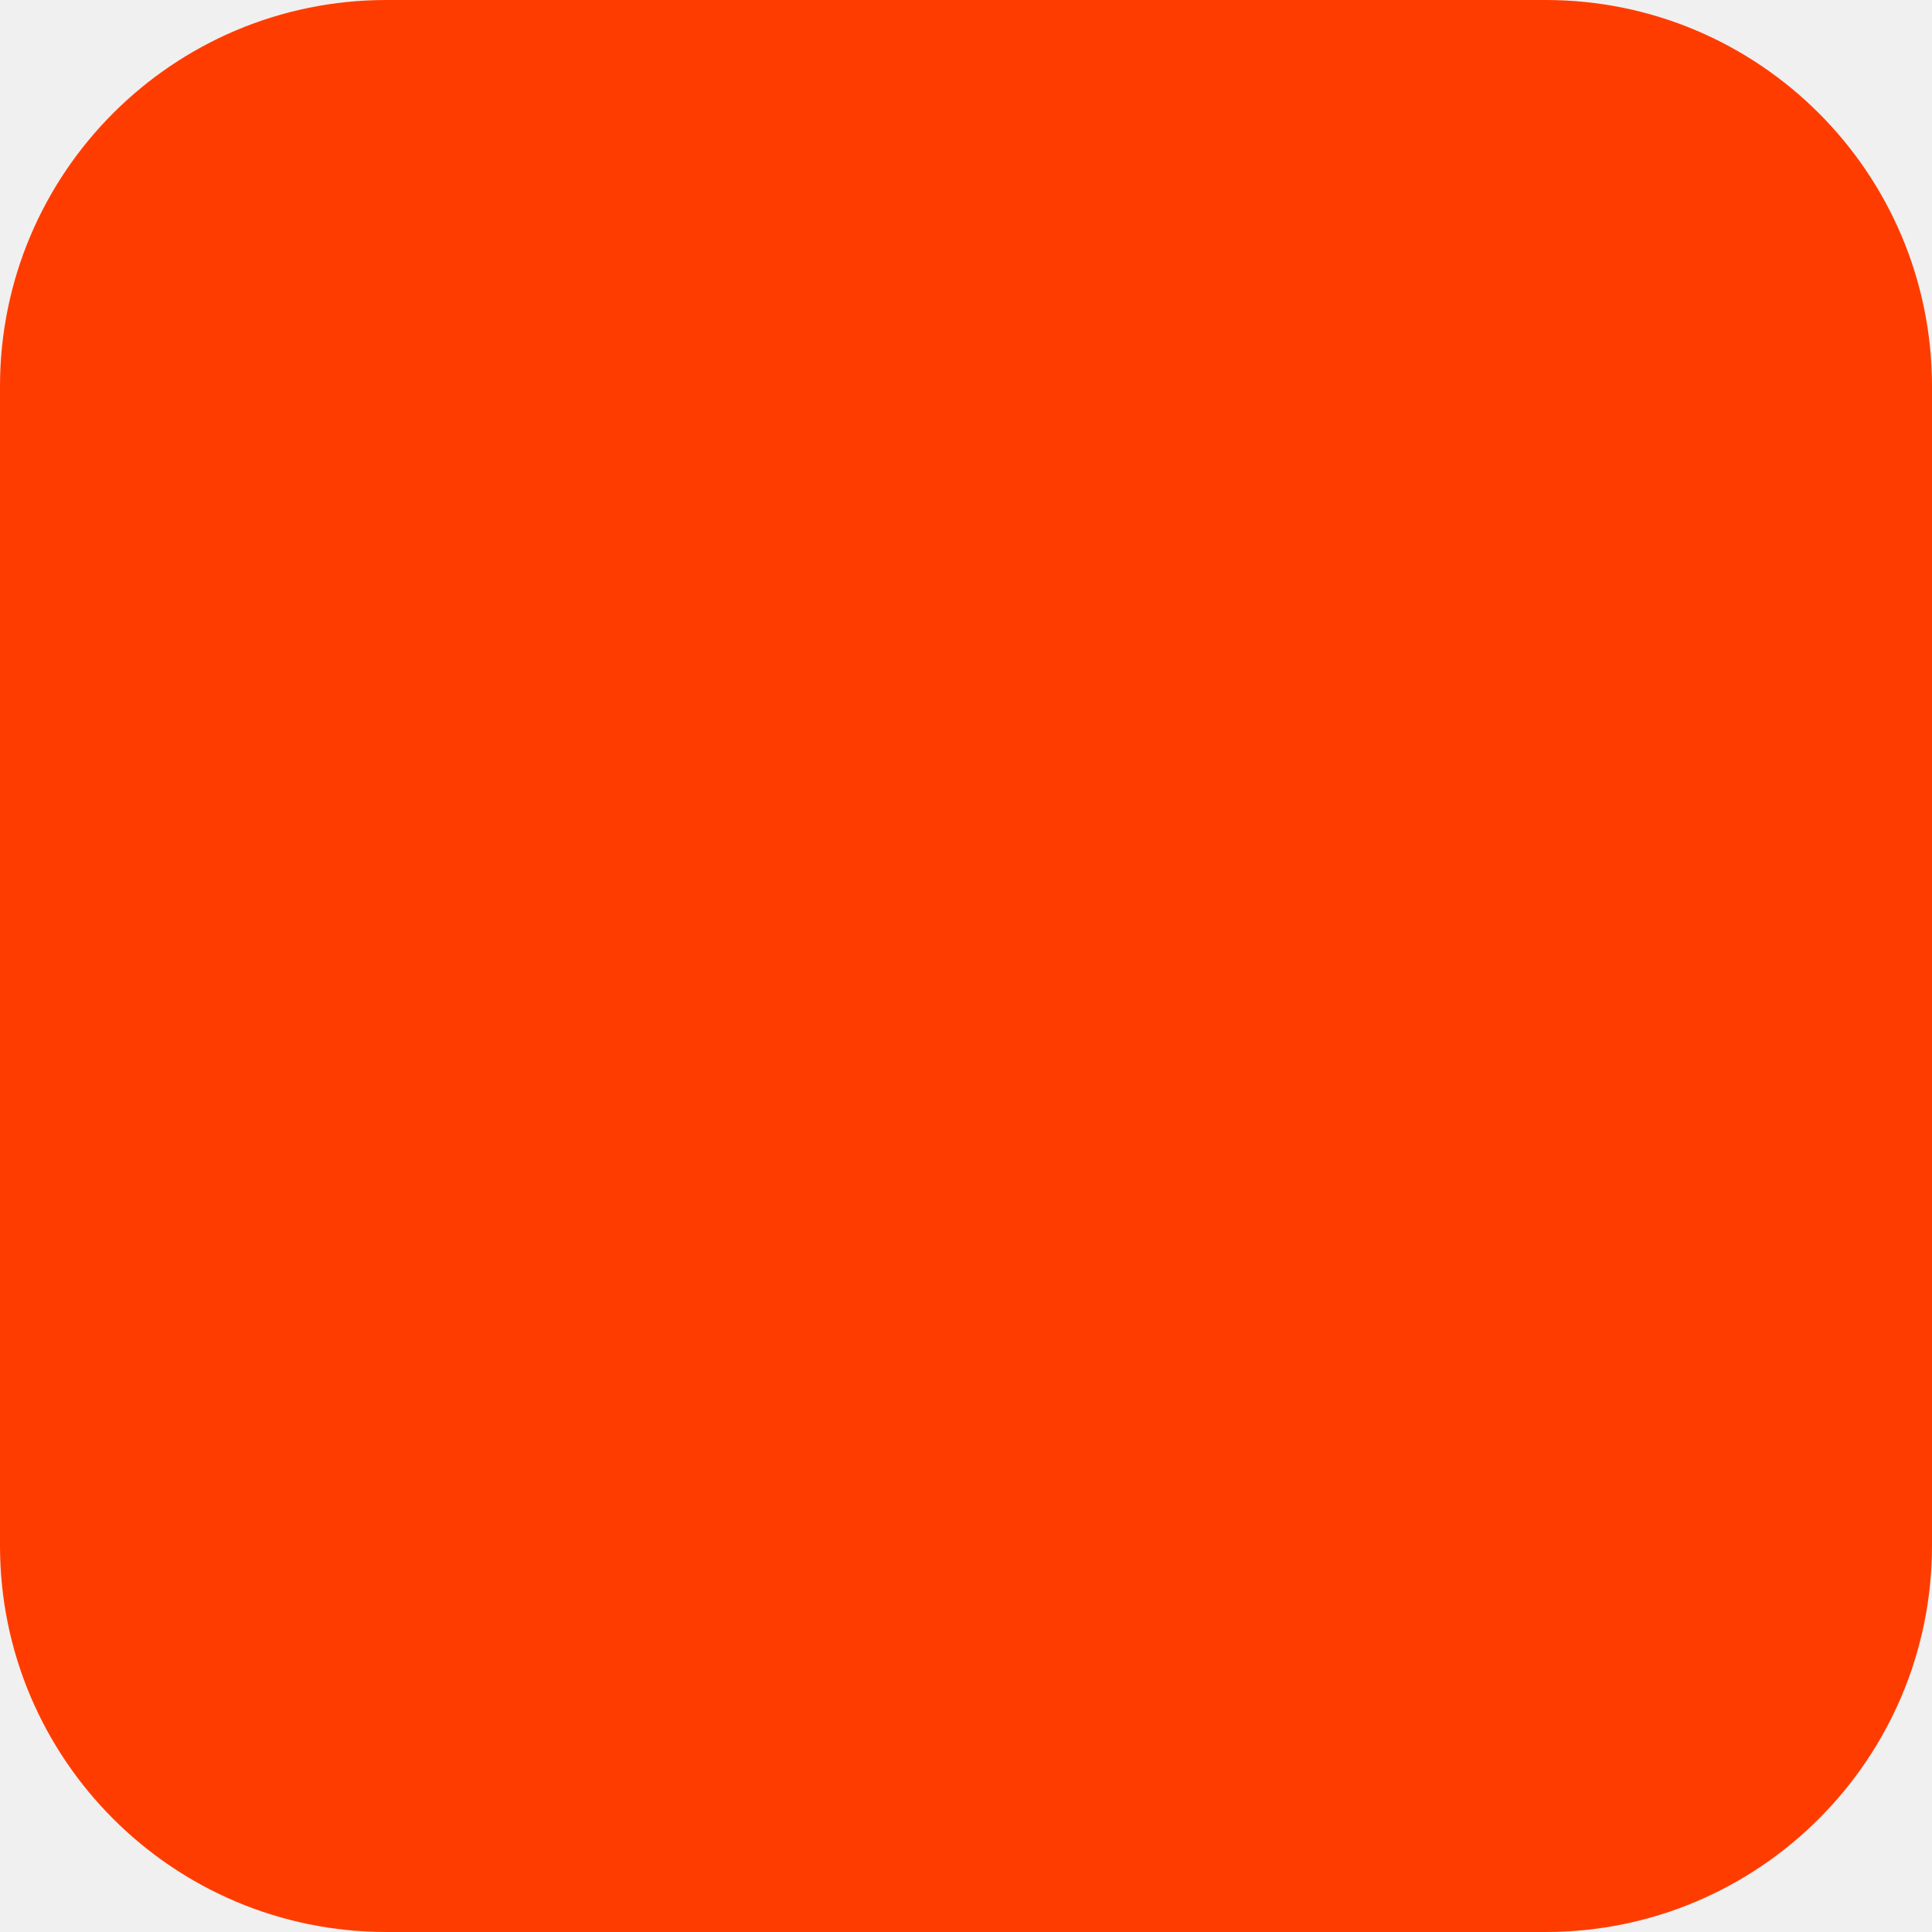
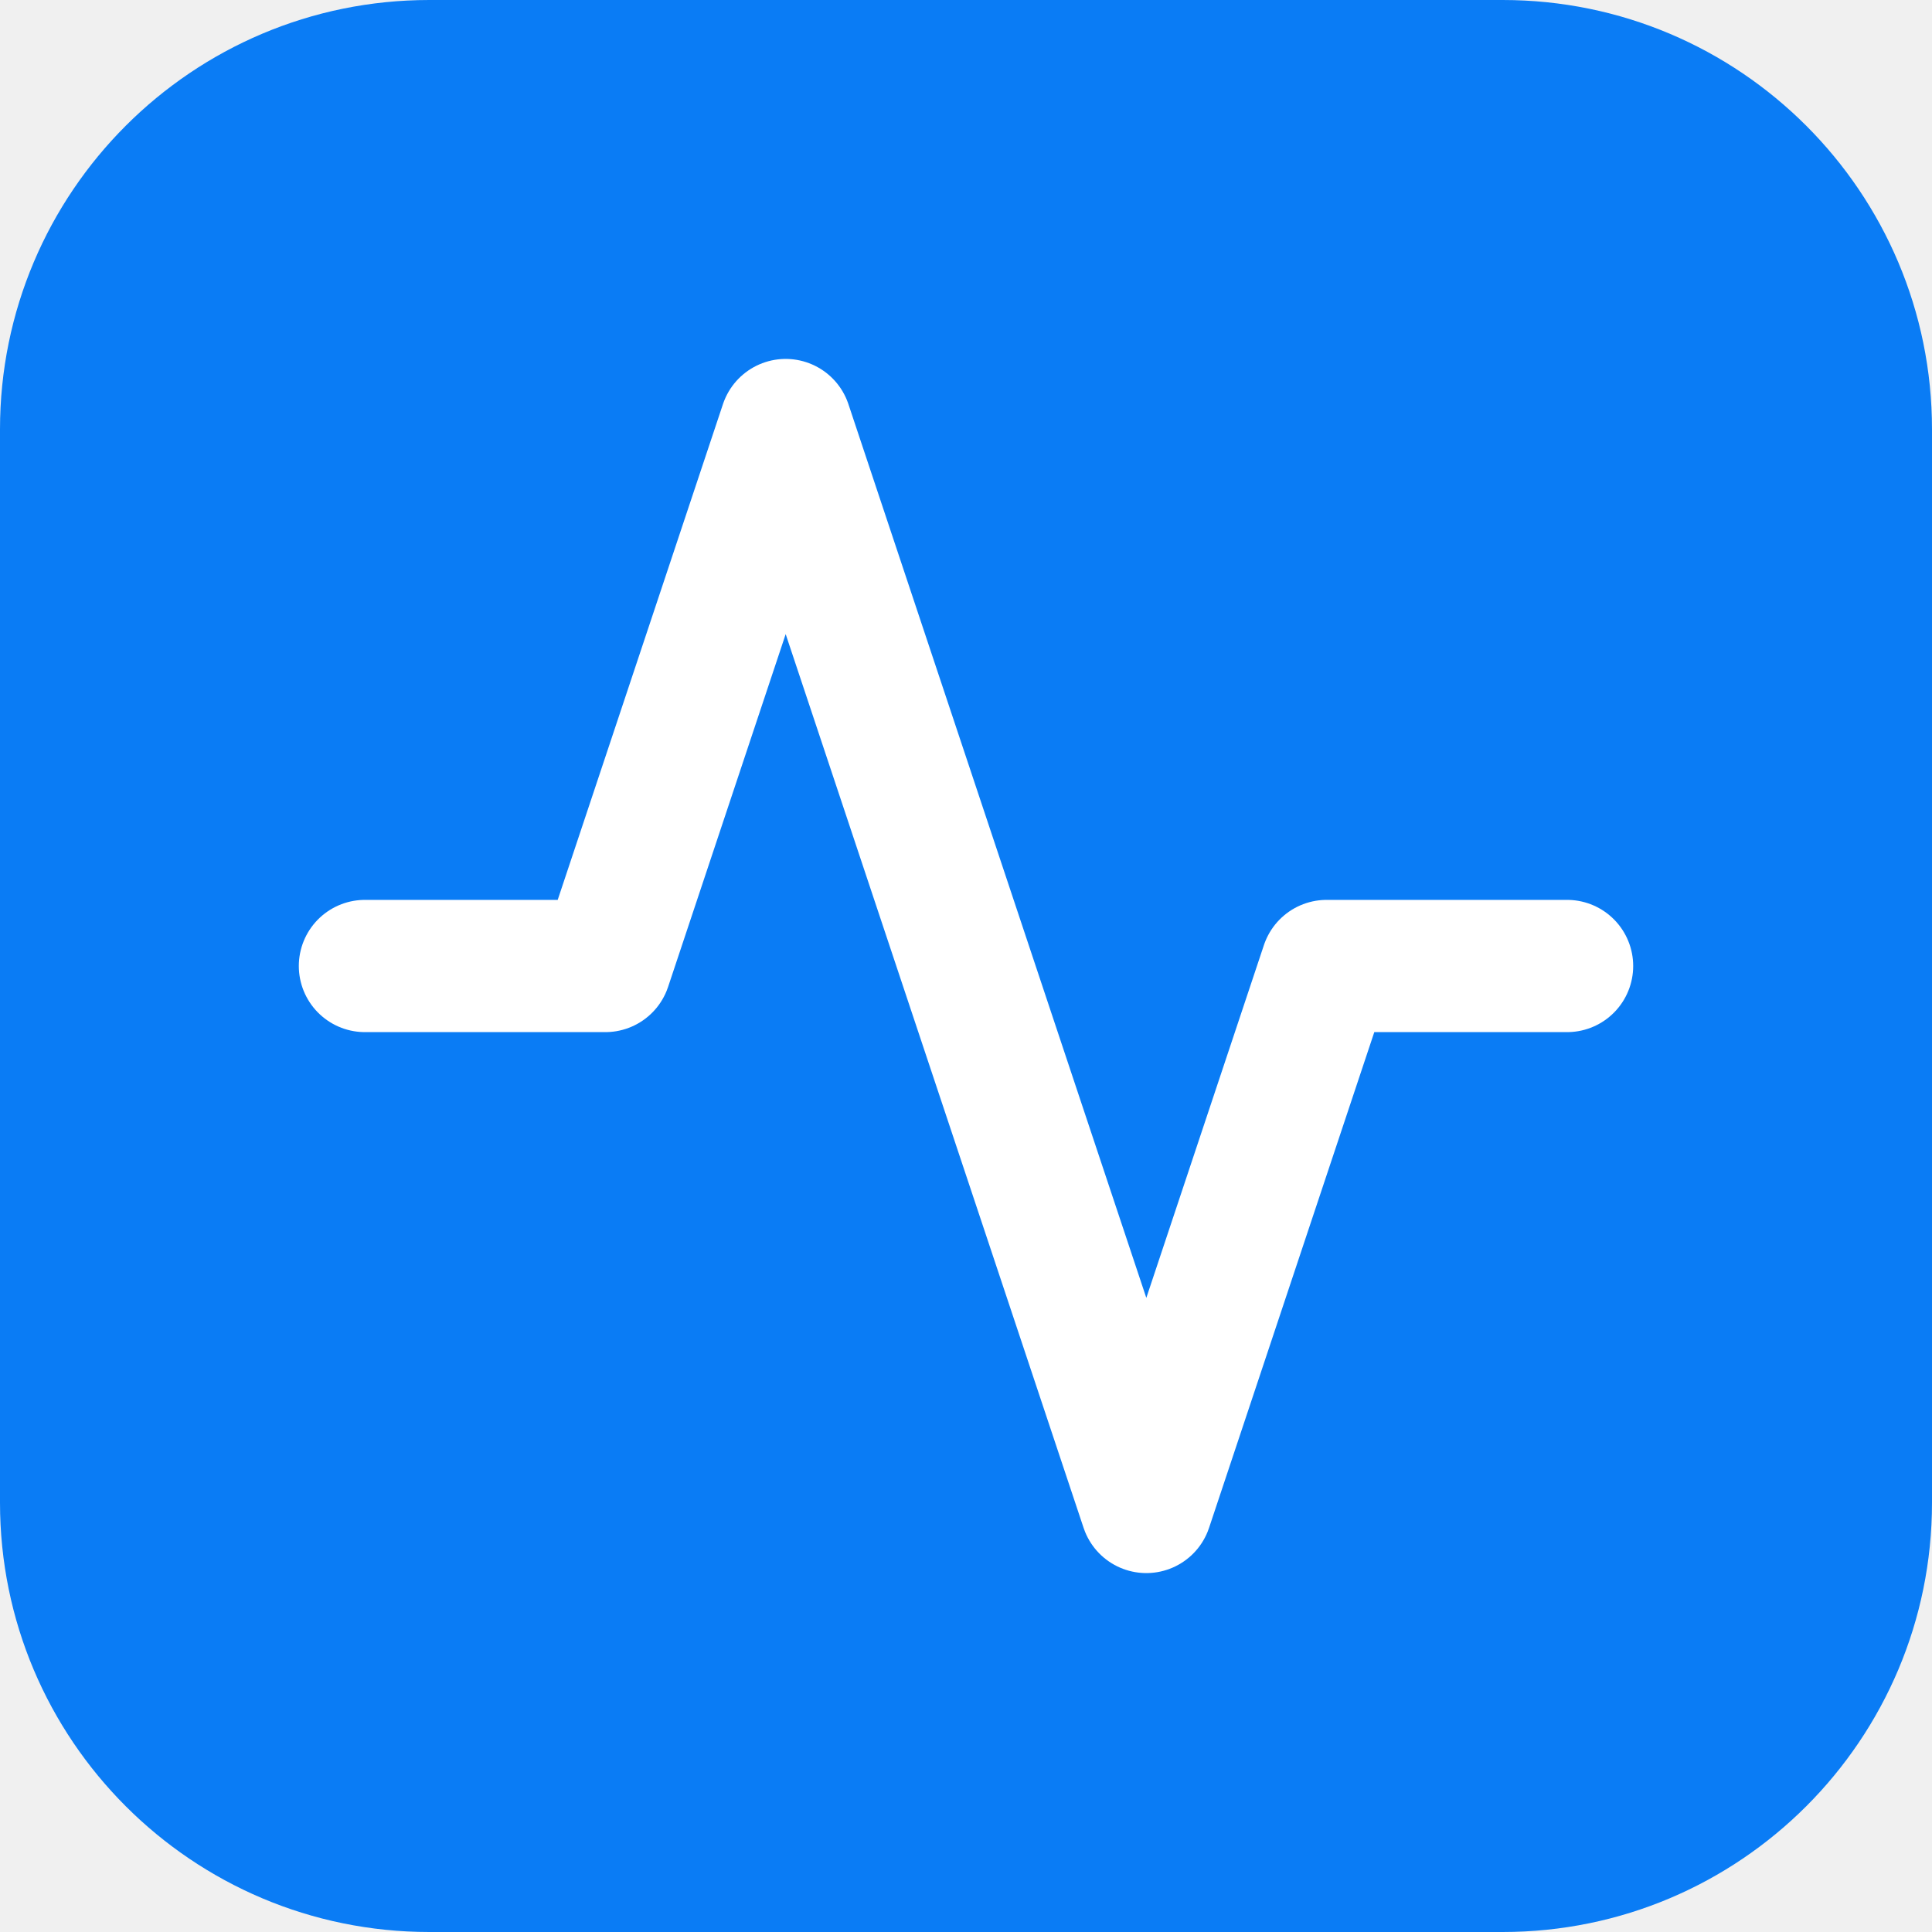
<svg xmlns="http://www.w3.org/2000/svg" width="180" height="180" viewBox="0 0 180 180" fill="none">
-   <rect width="180" height="180" rx="36" fill="#FF3C00" />
+   <rect width="180" height="180" rx="40" fill="#0a7cf5" />
+   <g transform="translate(22.8 22.8) scale(5.6)">
+     <path d="M22 12h-4l-3 9L9 3l-3 9H2" fill="none" stroke="#ffffff" stroke-width="2.2" stroke-linecap="round" stroke-linejoin="round" />
+   </g>
</svg>
